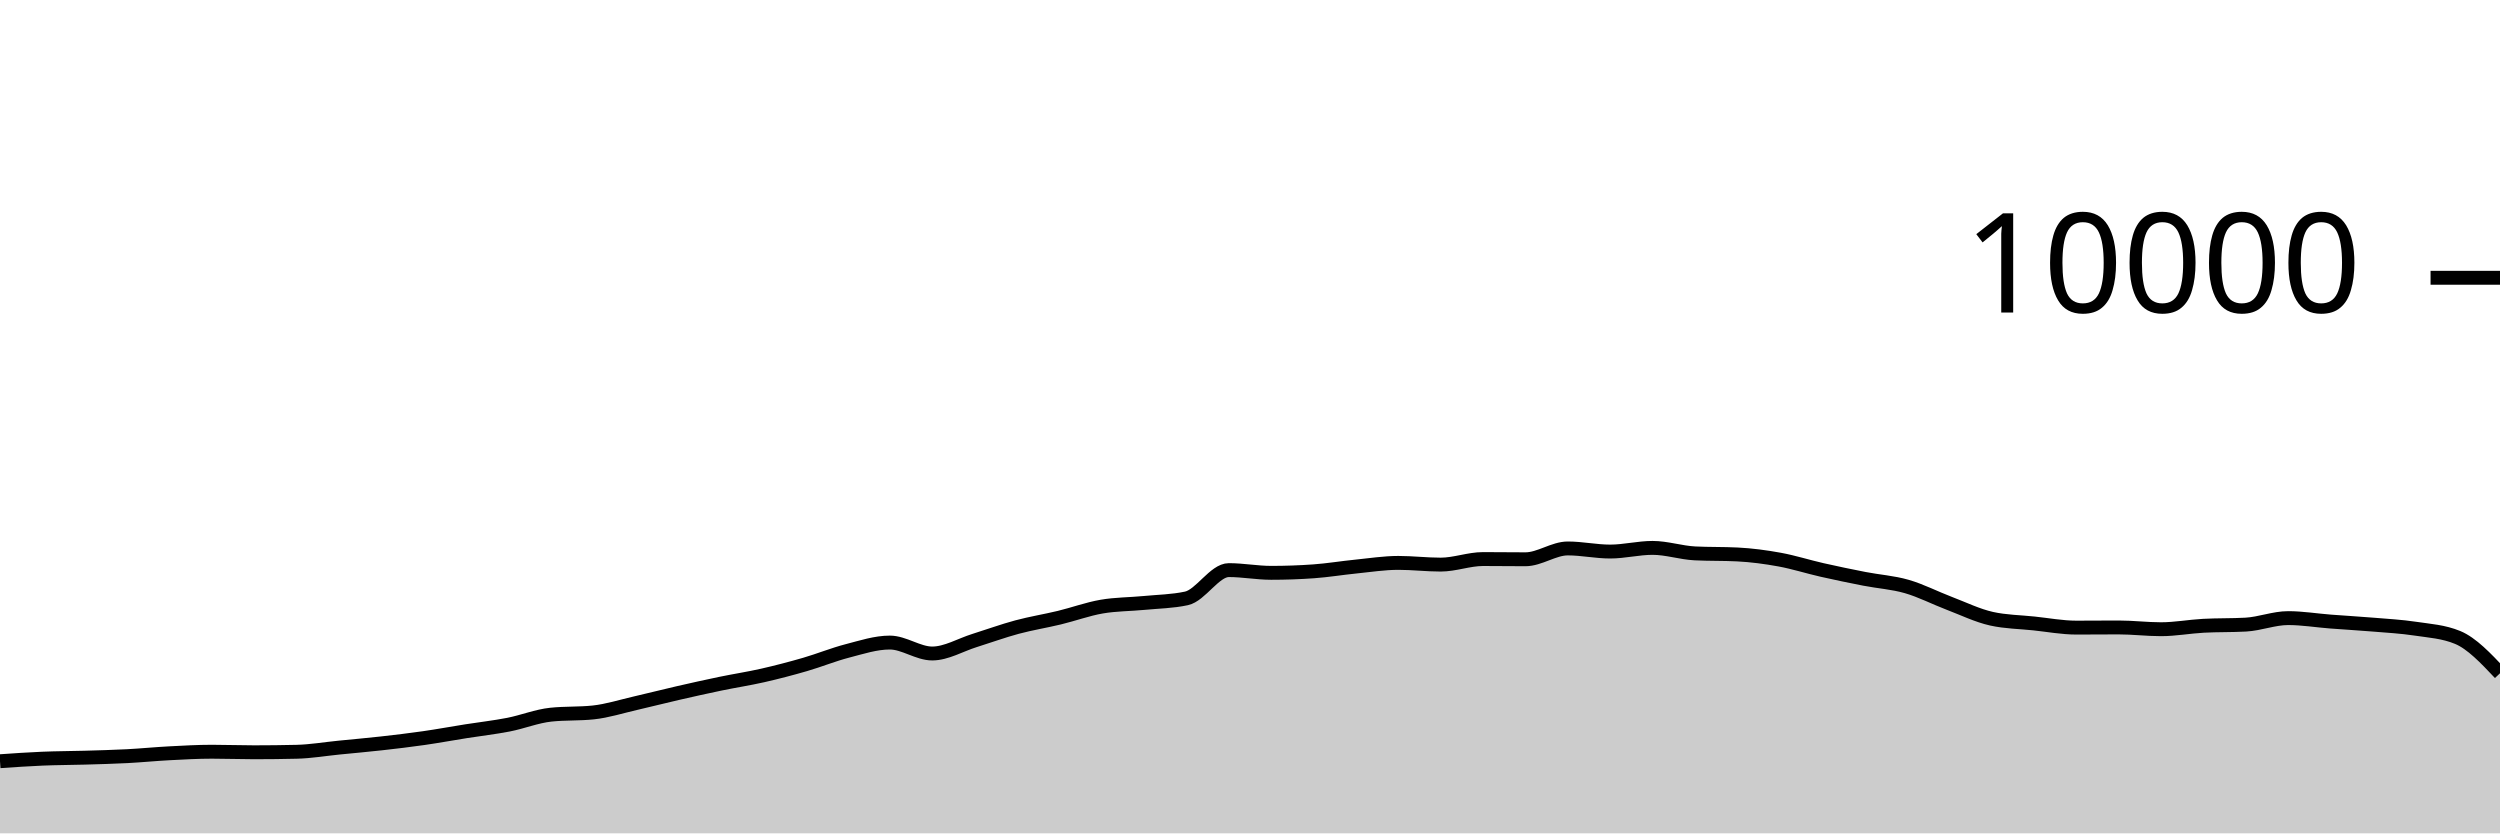
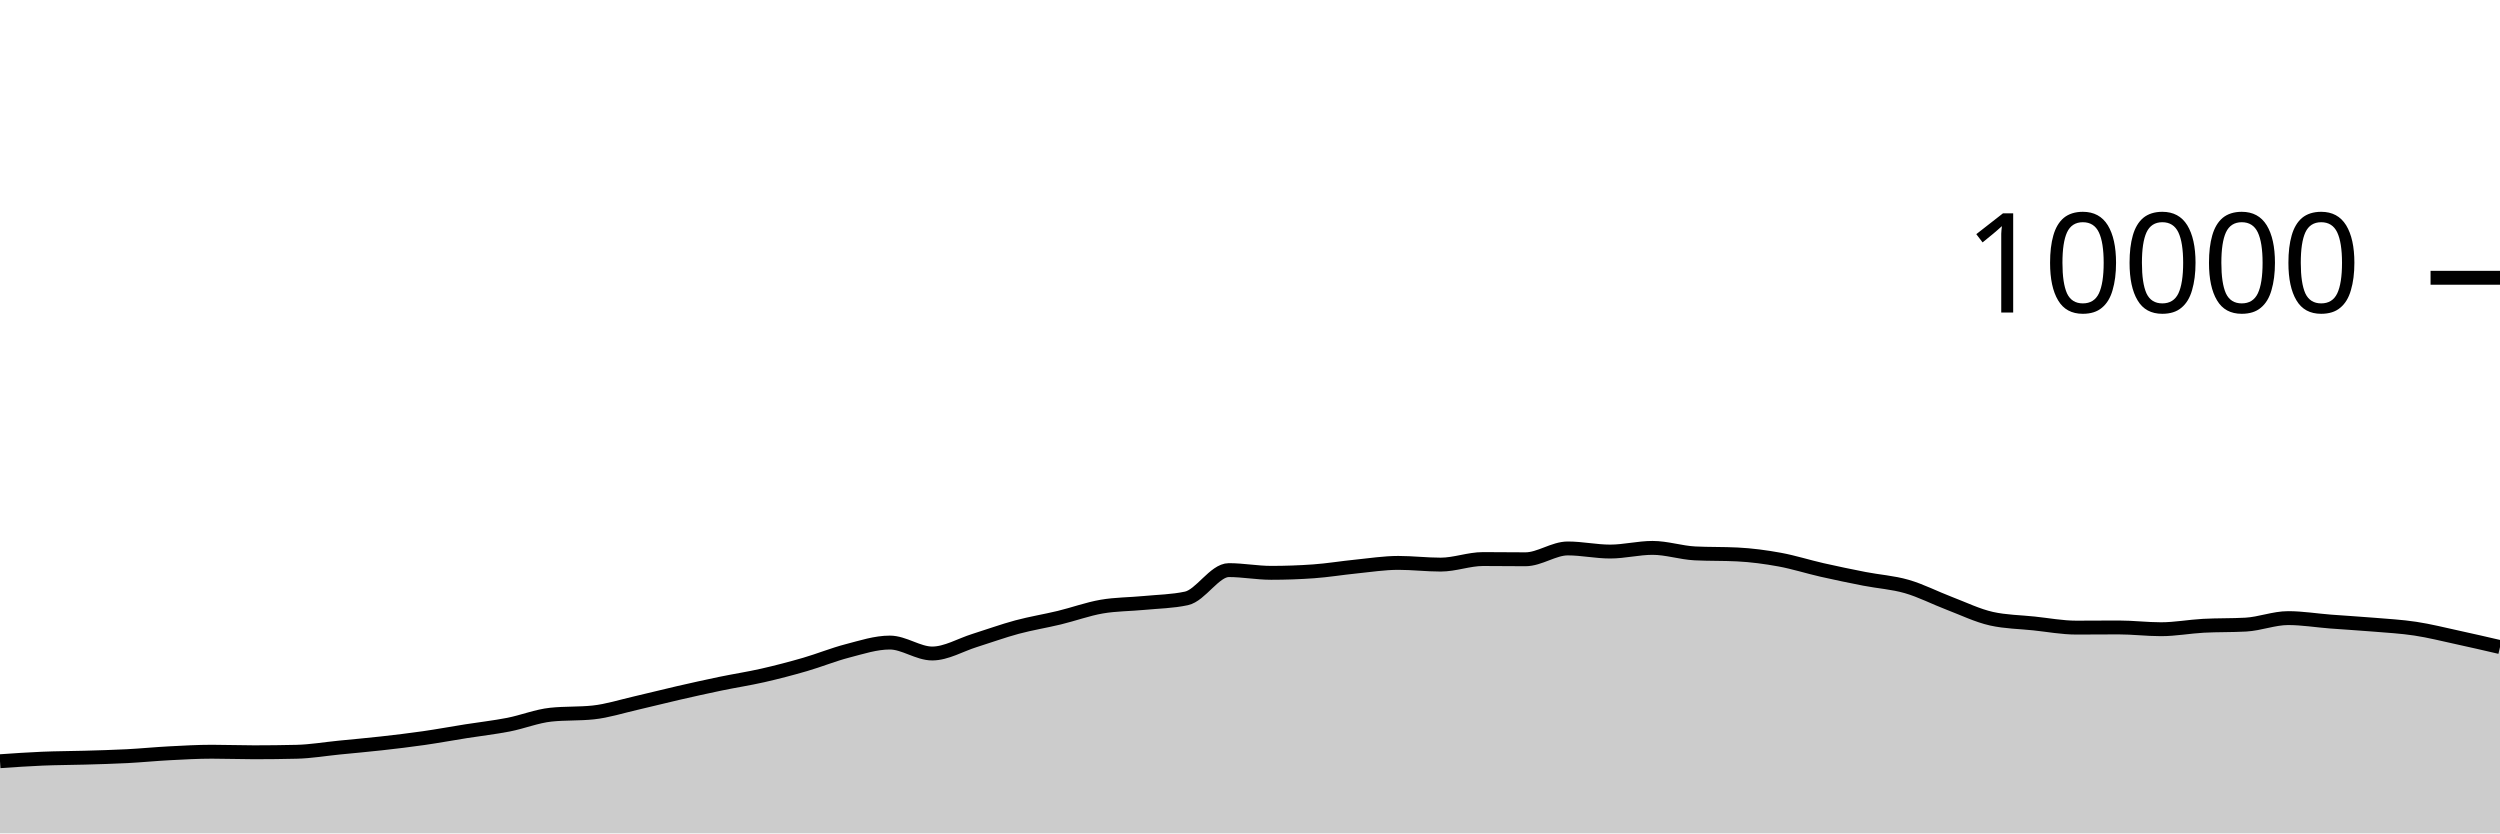
<svg xmlns="http://www.w3.org/2000/svg" viewBox="0 0 180 60">
  <g transform="translate(0,20)">
-     <path class="area" fill="rgba(0, 0, 0, 0.2)" d="M0,34.808C1.017,34.737,2.034,34.667,3.051,34.624C4.068,34.581,5.085,34.582,6.102,34.552C7.119,34.522,8.136,34.497,9.153,34.444C10.169,34.391,11.186,34.289,12.203,34.236C13.22,34.183,14.237,34.124,15.254,34.124C16.271,34.124,17.288,34.164,18.305,34.164C19.322,34.164,20.339,34.152,21.356,34.128C22.373,34.104,23.39,33.929,24.407,33.828C25.424,33.727,26.441,33.638,27.458,33.524C28.475,33.41,29.492,33.29,30.508,33.144C31.525,32.998,32.542,32.809,33.559,32.648C34.576,32.487,35.593,32.375,36.61,32.176C37.627,31.977,38.644,31.563,39.661,31.456C40.678,31.349,41.695,31.403,42.712,31.296C43.729,31.189,44.746,30.861,45.763,30.628C46.78,30.395,47.797,30.133,48.814,29.9C49.831,29.667,50.847,29.439,51.864,29.228C52.881,29.017,53.898,28.863,54.915,28.632C55.932,28.401,56.949,28.135,57.966,27.84C58.983,27.545,60,27.127,61.017,26.864C62.034,26.601,63.051,26.264,64.068,26.264C65.085,26.264,66.102,27.052,67.119,27.052C68.136,27.052,69.153,26.433,70.169,26.116C71.186,25.799,72.203,25.426,73.22,25.152C74.237,24.878,75.254,24.718,76.271,24.472C77.288,24.226,78.305,23.852,79.322,23.676C80.339,23.5,81.356,23.511,82.373,23.412C83.39,23.313,84.407,23.303,85.424,23.084C86.441,22.865,87.458,21.048,88.475,21.048C89.492,21.048,90.508,21.244,91.525,21.244C92.542,21.244,93.559,21.208,94.576,21.136C95.593,21.064,96.61,20.893,97.627,20.792C98.644,20.691,99.661,20.528,100.678,20.528C101.695,20.528,102.712,20.652,103.729,20.652C104.746,20.652,105.763,20.252,106.78,20.252C107.797,20.252,108.814,20.268,109.831,20.268C110.847,20.268,111.864,19.488,112.881,19.488C113.898,19.488,114.915,19.712,115.932,19.712C116.949,19.712,117.966,19.448,118.983,19.448C120,19.448,121.017,19.793,122.034,19.844C123.051,19.895,124.068,19.869,125.085,19.92C126.102,19.971,127.119,20.106,128.136,20.292C129.153,20.478,130.169,20.805,131.186,21.036C132.203,21.267,133.22,21.477,134.237,21.676C135.254,21.875,136.271,21.935,137.288,22.228C138.305,22.521,139.322,23.049,140.339,23.436C141.356,23.823,142.373,24.321,143.39,24.548C144.407,24.775,145.424,24.781,146.441,24.888C147.458,24.995,148.475,25.188,149.492,25.188C150.508,25.188,151.525,25.176,152.542,25.176C153.559,25.176,154.576,25.304,155.593,25.304C156.61,25.304,157.627,25.111,158.644,25.056C159.661,25.001,160.678,25.028,161.695,24.972C162.712,24.916,163.729,24.504,164.746,24.504C165.763,24.504,166.78,24.674,167.797,24.752C168.814,24.83,169.831,24.887,170.847,24.972C171.864,25.057,172.881,25.11,173.898,25.264C174.915,25.418,175.932,25.475,176.949,25.896C177.966,26.317,178.983,27.397,180,28.476L180,40C178.983,40,177.966,40,176.949,40C175.932,40,174.915,40,173.898,40C172.881,40,171.864,40,170.847,40C169.831,40,168.814,40,167.797,40C166.78,40,165.763,40,164.746,40C163.729,40,162.712,40,161.695,40C160.678,40,159.661,40,158.644,40C157.627,40,156.61,40,155.593,40C154.576,40,153.559,40,152.542,40C151.525,40,150.508,40,149.492,40C148.475,40,147.458,40,146.441,40C145.424,40,144.407,40,143.39,40C142.373,40,141.356,40,140.339,40C139.322,40,138.305,40,137.288,40C136.271,40,135.254,40,134.237,40C133.22,40,132.203,40,131.186,40C130.169,40,129.153,40,128.136,40C127.119,40,126.102,40,125.085,40C124.068,40,123.051,40,122.034,40C121.017,40,120,40,118.983,40C117.966,40,116.949,40,115.932,40C114.915,40,113.898,40,112.881,40C111.864,40,110.847,40,109.831,40C108.814,40,107.797,40,106.78,40C105.763,40,104.746,40,103.729,40C102.712,40,101.695,40,100.678,40C99.661,40,98.644,40,97.627,40C96.61,40,95.593,40,94.576,40C93.559,40,92.542,40,91.525,40C90.508,40,89.492,40,88.475,40C87.458,40,86.441,40,85.424,40C84.407,40,83.39,40,82.373,40C81.356,40,80.339,40,79.322,40C78.305,40,77.288,40,76.271,40C75.254,40,74.237,40,73.22,40C72.203,40,71.186,40,70.169,40C69.153,40,68.136,40,67.119,40C66.102,40,65.085,40,64.068,40C63.051,40,62.034,40,61.017,40C60,40,58.983,40,57.966,40C56.949,40,55.932,40,54.915,40C53.898,40,52.881,40,51.864,40C50.847,40,49.831,40,48.814,40C47.797,40,46.78,40,45.763,40C44.746,40,43.729,40,42.712,40C41.695,40,40.678,40,39.661,40C38.644,40,37.627,40,36.61,40C35.593,40,34.576,40,33.559,40C32.542,40,31.525,40,30.508,40C29.492,40,28.475,40,27.458,40C26.441,40,25.424,40,24.407,40C23.39,40,22.373,40,21.356,40C20.339,40,19.322,40,18.305,40C17.288,40,16.271,40,15.254,40C14.237,40,13.22,40,12.203,40C11.186,40,10.169,40,9.153,40C8.136,40,7.119,40,6.102,40C5.085,40,4.068,40,3.051,40C2.034,40,1.017,40,0,40Z" />
-     <path class="line" stroke="black" fill="none" d="M0,34.808C1.017,34.737,2.034,34.667,3.051,34.624C4.068,34.581,5.085,34.582,6.102,34.552C7.119,34.522,8.136,34.497,9.153,34.444C10.169,34.391,11.186,34.289,12.203,34.236C13.22,34.183,14.237,34.124,15.254,34.124C16.271,34.124,17.288,34.164,18.305,34.164C19.322,34.164,20.339,34.152,21.356,34.128C22.373,34.104,23.39,33.929,24.407,33.828C25.424,33.727,26.441,33.638,27.458,33.524C28.475,33.41,29.492,33.29,30.508,33.144C31.525,32.998,32.542,32.809,33.559,32.648C34.576,32.487,35.593,32.375,36.61,32.176C37.627,31.977,38.644,31.563,39.661,31.456C40.678,31.349,41.695,31.403,42.712,31.296C43.729,31.189,44.746,30.861,45.763,30.628C46.78,30.395,47.797,30.133,48.814,29.9C49.831,29.667,50.847,29.439,51.864,29.228C52.881,29.017,53.898,28.863,54.915,28.632C55.932,28.401,56.949,28.135,57.966,27.84C58.983,27.545,60,27.127,61.017,26.864C62.034,26.601,63.051,26.264,64.068,26.264C65.085,26.264,66.102,27.052,67.119,27.052C68.136,27.052,69.153,26.433,70.169,26.116C71.186,25.799,72.203,25.426,73.22,25.152C74.237,24.878,75.254,24.718,76.271,24.472C77.288,24.226,78.305,23.852,79.322,23.676C80.339,23.5,81.356,23.511,82.373,23.412C83.39,23.313,84.407,23.303,85.424,23.084C86.441,22.865,87.458,21.048,88.475,21.048C89.492,21.048,90.508,21.244,91.525,21.244C92.542,21.244,93.559,21.208,94.576,21.136C95.593,21.064,96.61,20.893,97.627,20.792C98.644,20.691,99.661,20.528,100.678,20.528C101.695,20.528,102.712,20.652,103.729,20.652C104.746,20.652,105.763,20.252,106.78,20.252C107.797,20.252,108.814,20.268,109.831,20.268C110.847,20.268,111.864,19.488,112.881,19.488C113.898,19.488,114.915,19.712,115.932,19.712C116.949,19.712,117.966,19.448,118.983,19.448C120,19.448,121.017,19.793,122.034,19.844C123.051,19.895,124.068,19.869,125.085,19.92C126.102,19.971,127.119,20.106,128.136,20.292C129.153,20.478,130.169,20.805,131.186,21.036C132.203,21.267,133.22,21.477,134.237,21.676C135.254,21.875,136.271,21.935,137.288,22.228C138.305,22.521,139.322,23.049,140.339,23.436C141.356,23.823,142.373,24.321,143.39,24.548C144.407,24.775,145.424,24.781,146.441,24.888C147.458,24.995,148.475,25.188,149.492,25.188C150.508,25.188,151.525,25.176,152.542,25.176C153.559,25.176,154.576,25.304,155.593,25.304C156.61,25.304,157.627,25.111,158.644,25.056C159.661,25.001,160.678,25.028,161.695,24.972C162.712,24.916,163.729,24.504,164.746,24.504C165.763,24.504,166.78,24.674,167.797,24.752C168.814,24.83,169.831,24.887,170.847,24.972C171.864,25.057,172.881,25.11,173.898,25.264C174.915,25.418,175.932,25.475,176.949,25.896C177.966,26.317,178.983,27.397,180,28.476" />
+     <path class="area" fill="rgba(0, 0, 0, 0.2)" d="M0,34.808C1.017,34.737,2.034,34.667,3.051,34.624C4.068,34.581,5.085,34.582,6.102,34.552C7.119,34.522,8.136,34.497,9.153,34.444C10.169,34.391,11.186,34.289,12.203,34.236C13.22,34.183,14.237,34.124,15.254,34.124C16.271,34.124,17.288,34.164,18.305,34.164C19.322,34.164,20.339,34.152,21.356,34.128C22.373,34.104,23.39,33.929,24.407,33.828C25.424,33.727,26.441,33.638,27.458,33.524C28.475,33.41,29.492,33.29,30.508,33.144C31.525,32.998,32.542,32.809,33.559,32.648C34.576,32.487,35.593,32.375,36.61,32.176C37.627,31.977,38.644,31.563,39.661,31.456C40.678,31.349,41.695,31.403,42.712,31.296C43.729,31.189,44.746,30.861,45.763,30.628C46.78,30.395,47.797,30.133,48.814,29.9C49.831,29.667,50.847,29.439,51.864,29.228C52.881,29.017,53.898,28.863,54.915,28.632C55.932,28.401,56.949,28.135,57.966,27.84C58.983,27.545,60,27.127,61.017,26.864C62.034,26.601,63.051,26.264,64.068,26.264C65.085,26.264,66.102,27.052,67.119,27.052C68.136,27.052,69.153,26.433,70.169,26.116C71.186,25.799,72.203,25.426,73.22,25.152C74.237,24.878,75.254,24.718,76.271,24.472C77.288,24.226,78.305,23.852,79.322,23.676C80.339,23.5,81.356,23.511,82.373,23.412C83.39,23.313,84.407,23.303,85.424,23.084C86.441,22.865,87.458,21.048,88.475,21.048C89.492,21.048,90.508,21.244,91.525,21.244C92.542,21.244,93.559,21.208,94.576,21.136C95.593,21.064,96.61,20.893,97.627,20.792C98.644,20.691,99.661,20.528,100.678,20.528C101.695,20.528,102.712,20.652,103.729,20.652C104.746,20.652,105.763,20.252,106.78,20.252C107.797,20.252,108.814,20.268,109.831,20.268C110.847,20.268,111.864,19.488,112.881,19.488C113.898,19.488,114.915,19.712,115.932,19.712C116.949,19.712,117.966,19.448,118.983,19.448C120,19.448,121.017,19.793,122.034,19.844C123.051,19.895,124.068,19.869,125.085,19.92C126.102,19.971,127.119,20.106,128.136,20.292C129.153,20.478,130.169,20.805,131.186,21.036C132.203,21.267,133.22,21.477,134.237,21.676C135.254,21.875,136.271,21.935,137.288,22.228C138.305,22.521,139.322,23.049,140.339,23.436C141.356,23.823,142.373,24.321,143.39,24.548C144.407,24.775,145.424,24.781,146.441,24.888C147.458,24.995,148.475,25.188,149.492,25.188C150.508,25.188,151.525,25.176,152.542,25.176C153.559,25.176,154.576,25.304,155.593,25.304C156.61,25.304,157.627,25.111,158.644,25.056C159.661,25.001,160.678,25.028,161.695,24.972C162.712,24.916,163.729,24.504,164.746,24.504C165.763,24.504,166.78,24.674,167.797,24.752C168.814,24.83,169.831,24.887,170.847,24.972C171.864,25.057,172.881,25.11,173.898,25.264C174.915,25.418,175.932,25.675,176.949,25.896C177.966,26.117,178.983,26.352,180,26.588L180,40C178.983,40,177.966,40,176.949,40C175.932,40,174.915,40,173.898,40C172.881,40,171.864,40,170.847,40C169.831,40,168.814,40,167.797,40C166.78,40,165.763,40,164.746,40C163.729,40,162.712,40,161.695,40C160.678,40,159.661,40,158.644,40C157.627,40,156.61,40,155.593,40C154.576,40,153.559,40,152.542,40C151.525,40,150.508,40,149.492,40C148.475,40,147.458,40,146.441,40C145.424,40,144.407,40,143.39,40C142.373,40,141.356,40,140.339,40C139.322,40,138.305,40,137.288,40C136.271,40,135.254,40,134.237,40C133.22,40,132.203,40,131.186,40C130.169,40,129.153,40,128.136,40C127.119,40,126.102,40,125.085,40C124.068,40,123.051,40,122.034,40C121.017,40,120,40,118.983,40C117.966,40,116.949,40,115.932,40C114.915,40,113.898,40,112.881,40C111.864,40,110.847,40,109.831,40C108.814,40,107.797,40,106.78,40C105.763,40,104.746,40,103.729,40C102.712,40,101.695,40,100.678,40C99.661,40,98.644,40,97.627,40C96.61,40,95.593,40,94.576,40C93.559,40,92.542,40,91.525,40C90.508,40,89.492,40,88.475,40C87.458,40,86.441,40,85.424,40C84.407,40,83.39,40,82.373,40C81.356,40,80.339,40,79.322,40C78.305,40,77.288,40,76.271,40C75.254,40,74.237,40,73.22,40C72.203,40,71.186,40,70.169,40C69.153,40,68.136,40,67.119,40C66.102,40,65.085,40,64.068,40C63.051,40,62.034,40,61.017,40C60,40,58.983,40,57.966,40C56.949,40,55.932,40,54.915,40C53.898,40,52.881,40,51.864,40C50.847,40,49.831,40,48.814,40C47.797,40,46.78,40,45.763,40C44.746,40,43.729,40,42.712,40C41.695,40,40.678,40,39.661,40C38.644,40,37.627,40,36.61,40C35.593,40,34.576,40,33.559,40C32.542,40,31.525,40,30.508,40C29.492,40,28.475,40,27.458,40C26.441,40,25.424,40,24.407,40C23.39,40,22.373,40,21.356,40C20.339,40,19.322,40,18.305,40C17.288,40,16.271,40,15.254,40C14.237,40,13.22,40,12.203,40C11.186,40,10.169,40,9.153,40C8.136,40,7.119,40,6.102,40C5.085,40,4.068,40,3.051,40C2.034,40,1.017,40,0,40Z" />
+     <path class="line" stroke="black" fill="none" d="M0,34.808C1.017,34.737,2.034,34.667,3.051,34.624C4.068,34.581,5.085,34.582,6.102,34.552C7.119,34.522,8.136,34.497,9.153,34.444C10.169,34.391,11.186,34.289,12.203,34.236C13.22,34.183,14.237,34.124,15.254,34.124C16.271,34.124,17.288,34.164,18.305,34.164C19.322,34.164,20.339,34.152,21.356,34.128C22.373,34.104,23.39,33.929,24.407,33.828C25.424,33.727,26.441,33.638,27.458,33.524C28.475,33.41,29.492,33.29,30.508,33.144C31.525,32.998,32.542,32.809,33.559,32.648C34.576,32.487,35.593,32.375,36.61,32.176C37.627,31.977,38.644,31.563,39.661,31.456C40.678,31.349,41.695,31.403,42.712,31.296C43.729,31.189,44.746,30.861,45.763,30.628C46.78,30.395,47.797,30.133,48.814,29.9C49.831,29.667,50.847,29.439,51.864,29.228C52.881,29.017,53.898,28.863,54.915,28.632C55.932,28.401,56.949,28.135,57.966,27.84C58.983,27.545,60,27.127,61.017,26.864C62.034,26.601,63.051,26.264,64.068,26.264C65.085,26.264,66.102,27.052,67.119,27.052C68.136,27.052,69.153,26.433,70.169,26.116C71.186,25.799,72.203,25.426,73.22,25.152C74.237,24.878,75.254,24.718,76.271,24.472C77.288,24.226,78.305,23.852,79.322,23.676C80.339,23.5,81.356,23.511,82.373,23.412C83.39,23.313,84.407,23.303,85.424,23.084C86.441,22.865,87.458,21.048,88.475,21.048C89.492,21.048,90.508,21.244,91.525,21.244C92.542,21.244,93.559,21.208,94.576,21.136C95.593,21.064,96.61,20.893,97.627,20.792C98.644,20.691,99.661,20.528,100.678,20.528C101.695,20.528,102.712,20.652,103.729,20.652C104.746,20.652,105.763,20.252,106.78,20.252C107.797,20.252,108.814,20.268,109.831,20.268C110.847,20.268,111.864,19.488,112.881,19.488C113.898,19.488,114.915,19.712,115.932,19.712C116.949,19.712,117.966,19.448,118.983,19.448C120,19.448,121.017,19.793,122.034,19.844C123.051,19.895,124.068,19.869,125.085,19.92C126.102,19.971,127.119,20.106,128.136,20.292C129.153,20.478,130.169,20.805,131.186,21.036C132.203,21.267,133.22,21.477,134.237,21.676C135.254,21.875,136.271,21.935,137.288,22.228C138.305,22.521,139.322,23.049,140.339,23.436C141.356,23.823,142.373,24.321,143.39,24.548C144.407,24.775,145.424,24.781,146.441,24.888C147.458,24.995,148.475,25.188,149.492,25.188C150.508,25.188,151.525,25.176,152.542,25.176C153.559,25.176,154.576,25.304,155.593,25.304C156.61,25.304,157.627,25.111,158.644,25.056C159.661,25.001,160.678,25.028,161.695,24.972C162.712,24.916,163.729,24.504,164.746,24.504C165.763,24.504,166.78,24.674,167.797,24.752C168.814,24.83,169.831,24.887,170.847,24.972C171.864,25.057,172.881,25.11,173.898,25.264C174.915,25.418,175.932,25.675,176.949,25.896C177.966,26.117,178.983,26.352,180,26.588" />
    <path class="axis-ceiling" stroke-width="1" stroke="black" fill="none" d="M175,0L180,0" />
    <text class="axis-ceiling-label" font-family="sans-serif" text-anchor="end" font-size="10px" x="170" y="2.5">10000</text>
  </g>
</svg>
